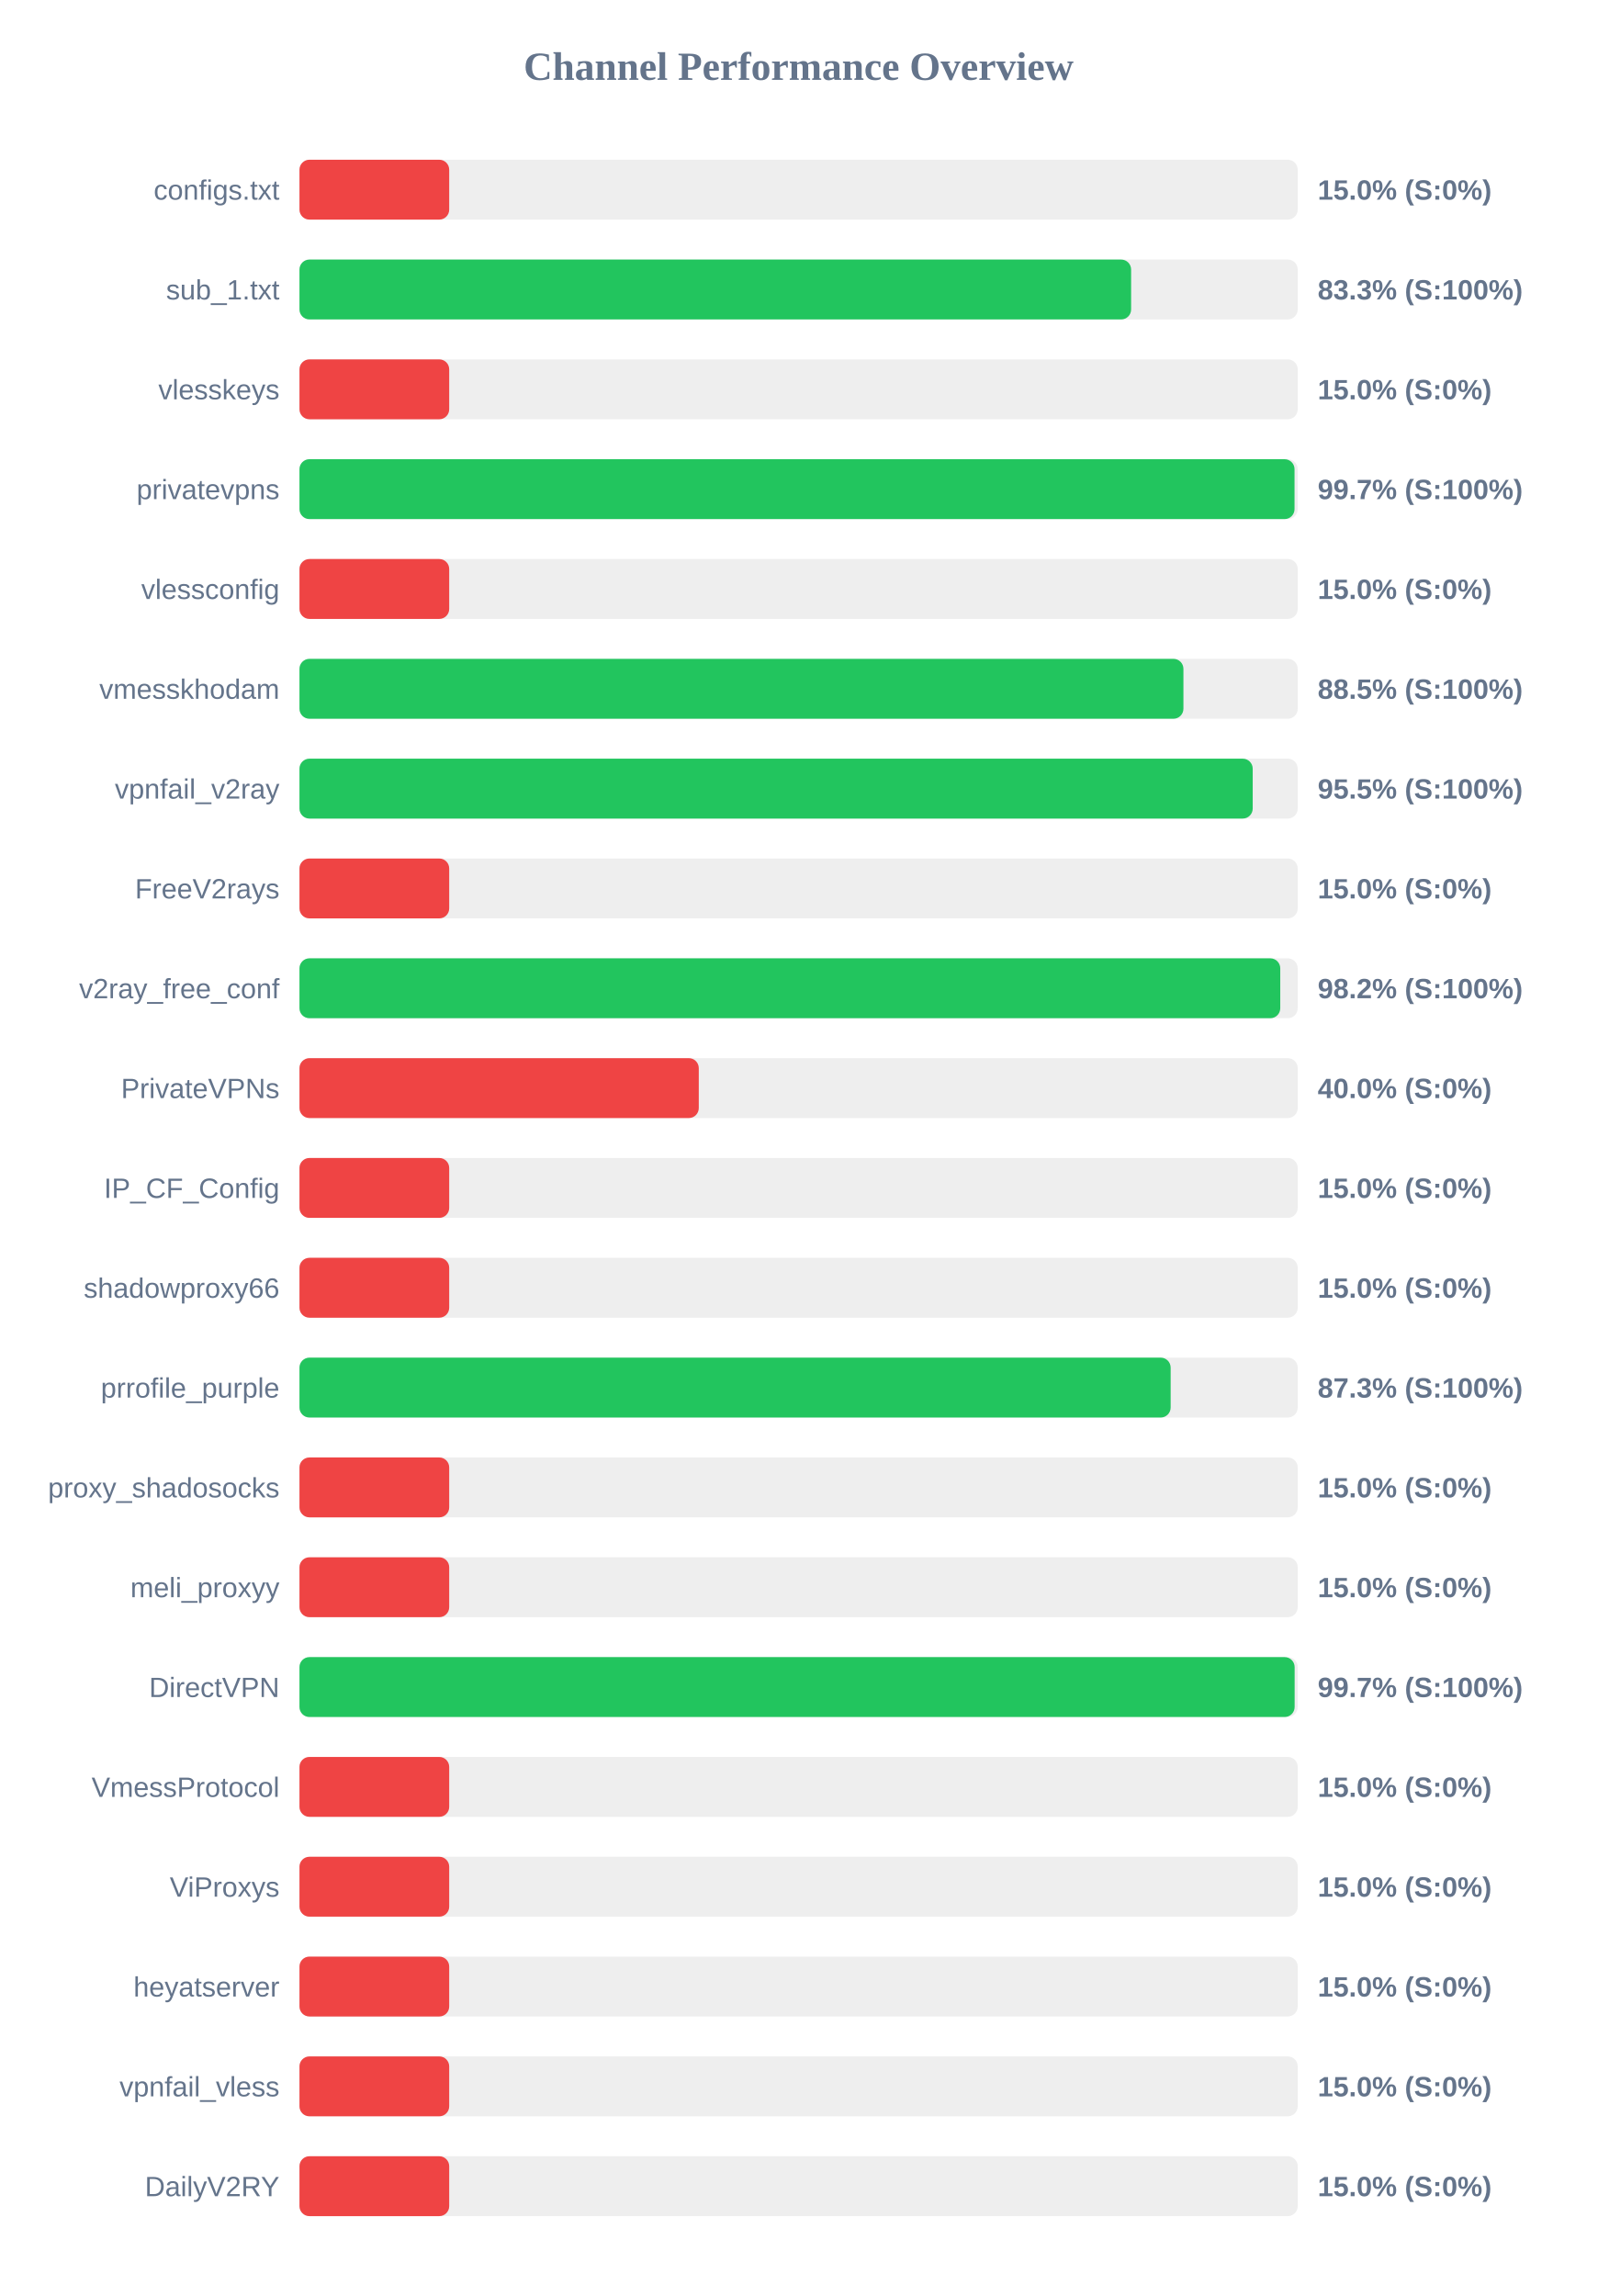
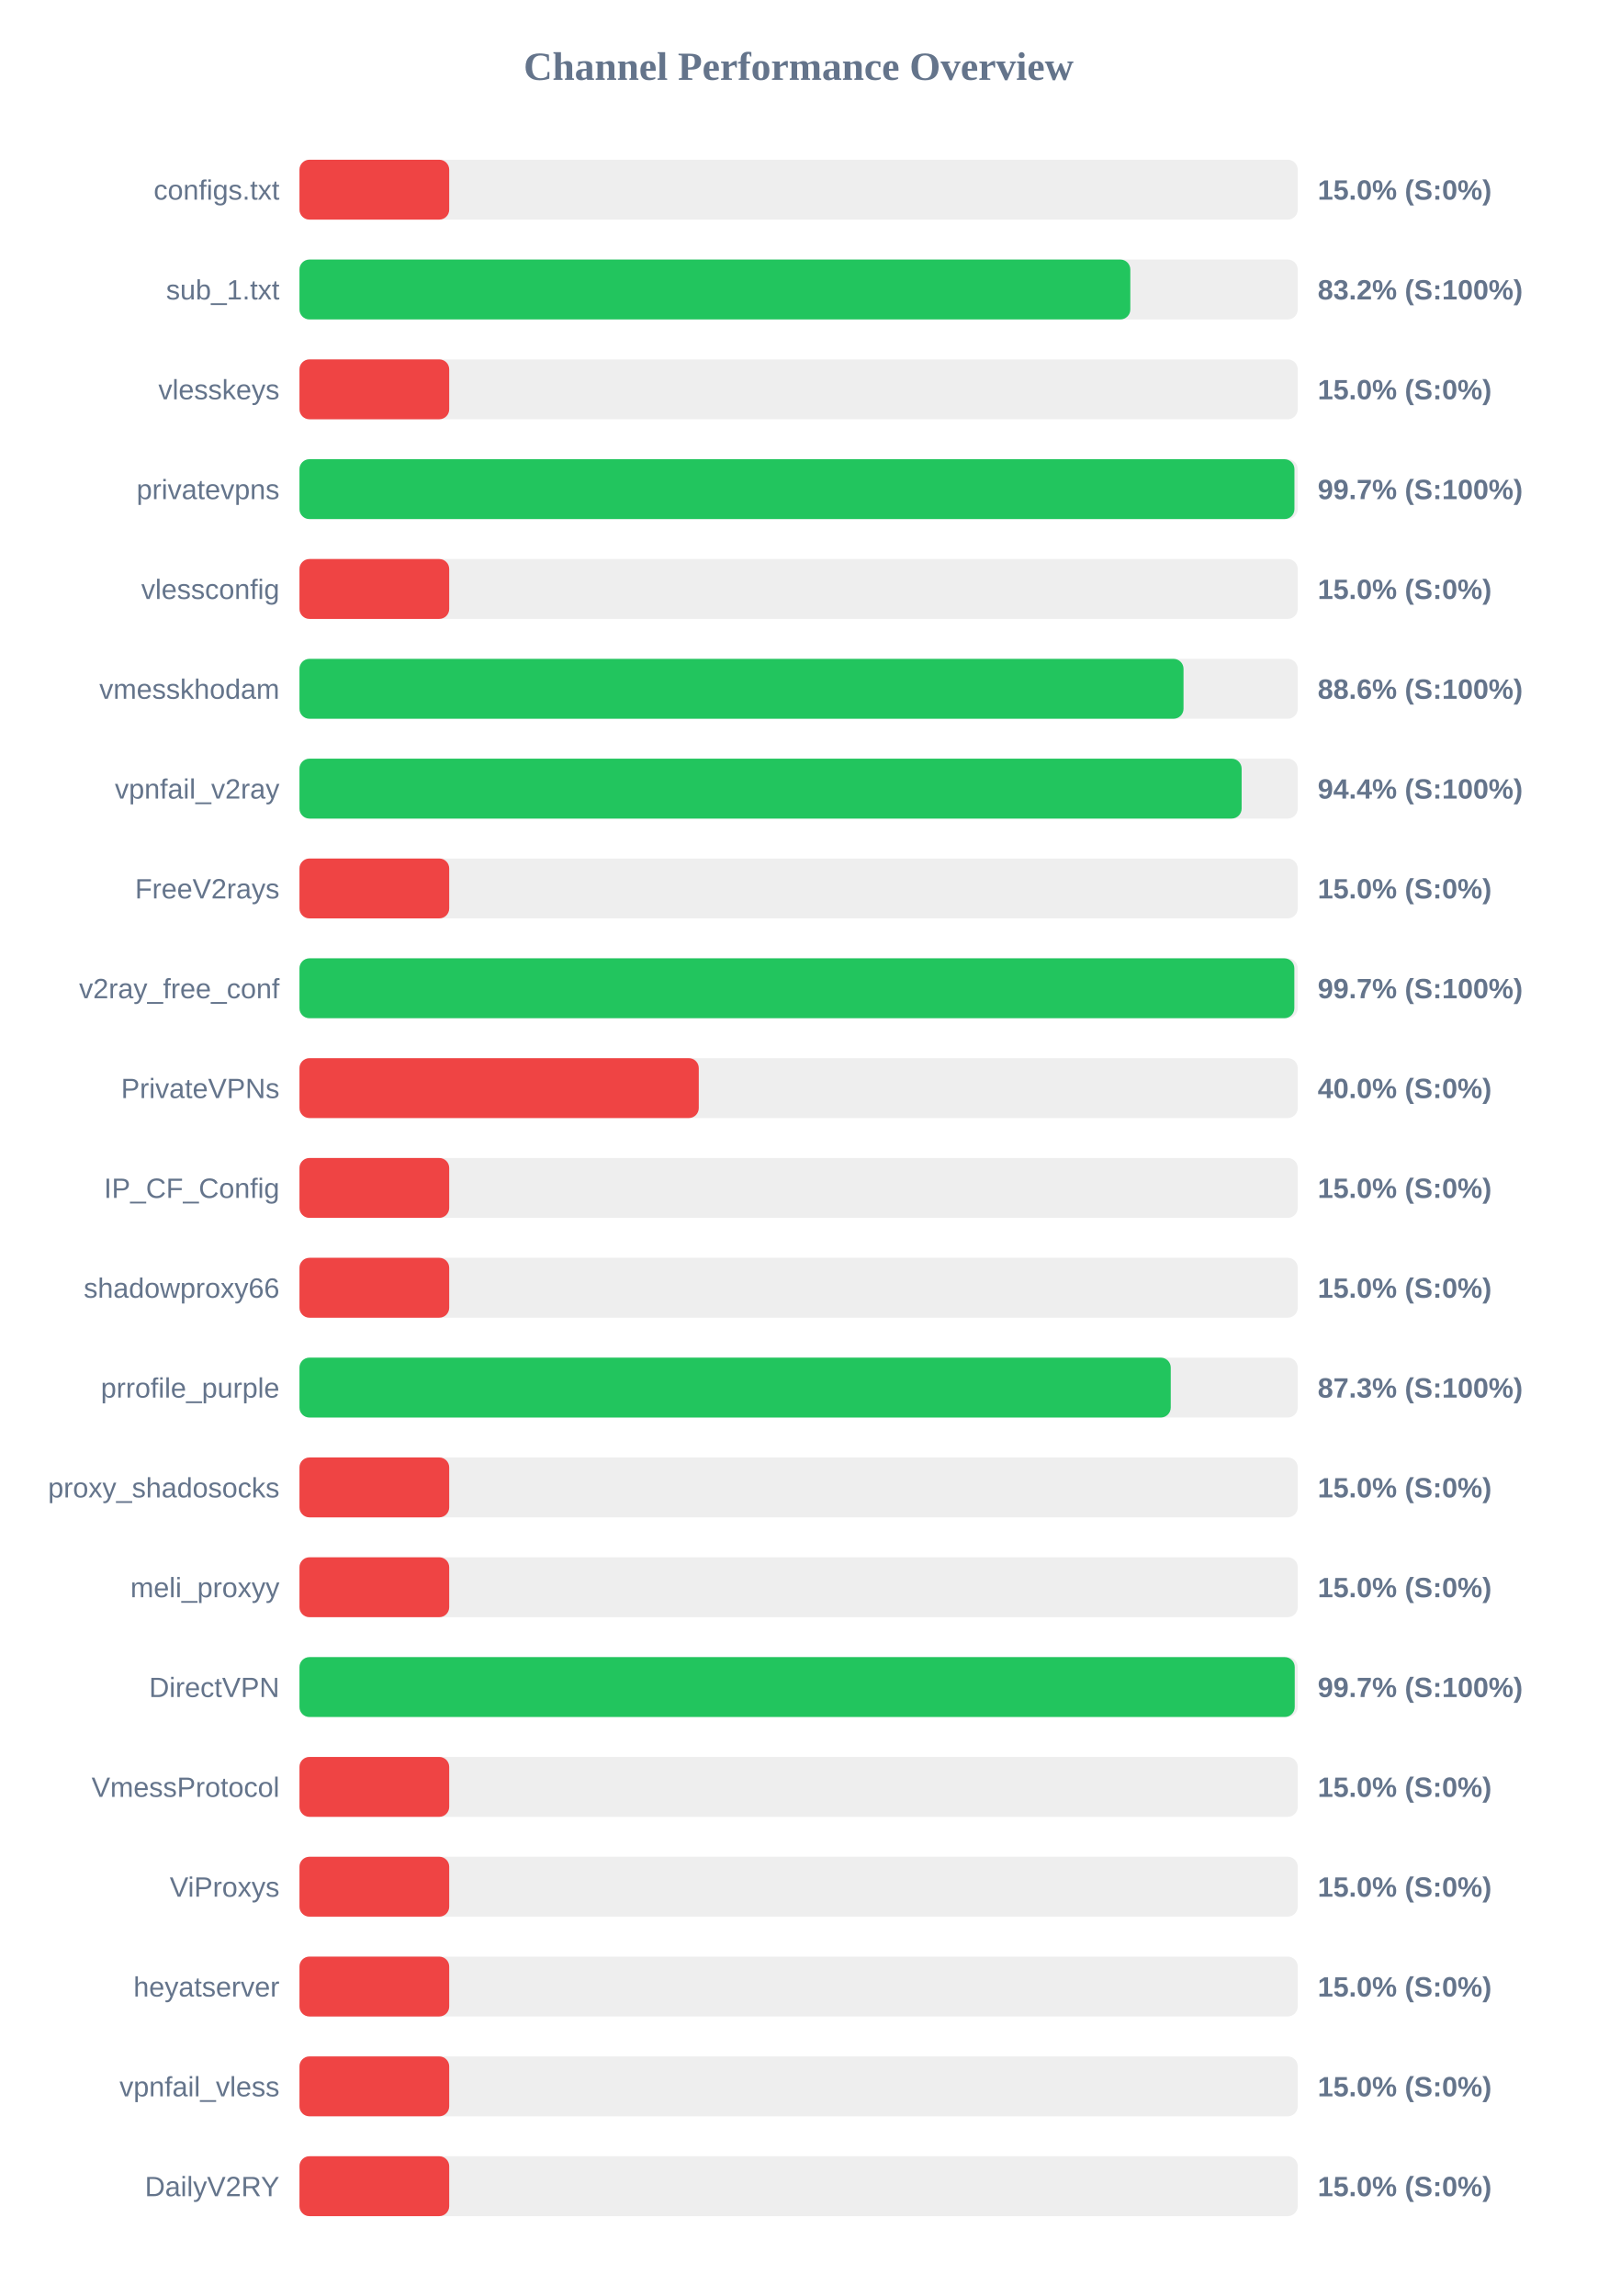
<svg xmlns="http://www.w3.org/2000/svg" width="800" height="1150" version="1.1">
  <style>
        .row { font: 14px Arial; fill: #64748b; }
        .score { font: bold 14px Arial; fill: #64748b; }
    </style>
  <text x="400" y="40" text-anchor="middle" font-size="20px" font-weight="bold" fill="#64748b">Channel Performance Overview</text>
  <rect x="150" y="80" width="500" height="30" fill="#eee" rx="5" />
  <rect x="150" y="80" width="75.0" height="30" fill="#ef4444" rx="5" />
  <text x="140" y="100" text-anchor="end" class="row">configs.txt</text>
  <text x="660" y="100" text-anchor="start" class="score">15.0% (S:0%)</text>
  <rect x="150" y="130" width="500" height="30" fill="#eee" rx="5" />
-   <rect x="150" y="130" width="416.55" height="30" fill="#22c55e" rx="5" />
+   <rect x="150" y="130" width="416.15" height="30" fill="#22c55e" rx="5" />
  <text x="140" y="150" text-anchor="end" class="row">sub_1.txt</text>
-   <text x="660" y="150" text-anchor="start" class="score">83.3% (S:100%)</text>
+   <text x="660" y="150" text-anchor="start" class="score">83.2% (S:100%)</text>
  <rect x="150" y="180" width="500" height="30" fill="#eee" rx="5" />
  <rect x="150" y="180" width="75.0" height="30" fill="#ef4444" rx="5" />
  <text x="140" y="200" text-anchor="end" class="row">vlesskeys</text>
  <text x="660" y="200" text-anchor="start" class="score">15.0% (S:0%)</text>
  <rect x="150" y="230" width="500" height="30" fill="#eee" rx="5" />
-   <rect x="150" y="230" width="498.4" height="30" fill="#22c55e" rx="5" />
+   <rect x="150" y="230" width="498.35" height="30" fill="#22c55e" rx="5" />
  <text x="140" y="250" text-anchor="end" class="row">privatevpns</text>
  <text x="660" y="250" text-anchor="start" class="score">99.7% (S:100%)</text>
  <rect x="150" y="280" width="500" height="30" fill="#eee" rx="5" />
  <rect x="150" y="280" width="75.0" height="30" fill="#ef4444" rx="5" />
  <text x="140" y="300" text-anchor="end" class="row">vlessconfig</text>
  <text x="660" y="300" text-anchor="start" class="score">15.0% (S:0%)</text>
  <rect x="150" y="330" width="500" height="30" fill="#eee" rx="5" />
-   <rect x="150" y="330" width="442.75" height="30" fill="#22c55e" rx="5" />
+   <rect x="150" y="330" width="442.8" height="30" fill="#22c55e" rx="5" />
  <text x="140" y="350" text-anchor="end" class="row">vmesskhodam</text>
-   <text x="660" y="350" text-anchor="start" class="score">88.5% (S:100%)</text>
+   <text x="660" y="350" text-anchor="start" class="score">88.6% (S:100%)</text>
  <rect x="150" y="380" width="500" height="30" fill="#eee" rx="5" />
-   <rect x="150" y="380" width="477.45" height="30" fill="#22c55e" rx="5" />
+   <rect x="150" y="380" width="471.9" height="30" fill="#22c55e" rx="5" />
  <text x="140" y="400" text-anchor="end" class="row">vpnfail_v2ray</text>
-   <text x="660" y="400" text-anchor="start" class="score">95.5% (S:100%)</text>
+   <text x="660" y="400" text-anchor="start" class="score">94.4% (S:100%)</text>
  <rect x="150" y="430" width="500" height="30" fill="#eee" rx="5" />
  <rect x="150" y="430" width="75.0" height="30" fill="#ef4444" rx="5" />
  <text x="140" y="450" text-anchor="end" class="row">FreeV2rays</text>
  <text x="660" y="450" text-anchor="start" class="score">15.0% (S:0%)</text>
  <rect x="150" y="480" width="500" height="30" fill="#eee" rx="5" />
-   <rect x="150" y="480" width="491.25" height="30" fill="#22c55e" rx="5" />
+   <rect x="150" y="480" width="498.3" height="30" fill="#22c55e" rx="5" />
  <text x="140" y="500" text-anchor="end" class="row">v2ray_free_conf</text>
-   <text x="660" y="500" text-anchor="start" class="score">98.2% (S:100%)</text>
+   <text x="660" y="500" text-anchor="start" class="score">99.7% (S:100%)</text>
  <rect x="150" y="530" width="500" height="30" fill="#eee" rx="5" />
  <rect x="150" y="530" width="200.0" height="30" fill="#ef4444" rx="5" />
  <text x="140" y="550" text-anchor="end" class="row">PrivateVPNs</text>
  <text x="660" y="550" text-anchor="start" class="score">40.0% (S:0%)</text>
  <rect x="150" y="580" width="500" height="30" fill="#eee" rx="5" />
  <rect x="150" y="580" width="75.0" height="30" fill="#ef4444" rx="5" />
  <text x="140" y="600" text-anchor="end" class="row">IP_CF_Config</text>
  <text x="660" y="600" text-anchor="start" class="score">15.0% (S:0%)</text>
  <rect x="150" y="630" width="500" height="30" fill="#eee" rx="5" />
  <rect x="150" y="630" width="75.0" height="30" fill="#ef4444" rx="5" />
  <text x="140" y="650" text-anchor="end" class="row">shadowproxy66</text>
  <text x="660" y="650" text-anchor="start" class="score">15.0% (S:0%)</text>
  <rect x="150" y="680" width="500" height="30" fill="#eee" rx="5" />
-   <rect x="150" y="680" width="436.35" height="30" fill="#22c55e" rx="5" />
+   <rect x="150" y="680" width="436.4" height="30" fill="#22c55e" rx="5" />
  <text x="140" y="700" text-anchor="end" class="row">prrofile_purple</text>
  <text x="660" y="700" text-anchor="start" class="score">87.3% (S:100%)</text>
  <rect x="150" y="730" width="500" height="30" fill="#eee" rx="5" />
  <rect x="150" y="730" width="75.0" height="30" fill="#ef4444" rx="5" />
  <text x="140" y="750" text-anchor="end" class="row">proxy_shadosocks</text>
  <text x="660" y="750" text-anchor="start" class="score">15.0% (S:0%)</text>
  <rect x="150" y="780" width="500" height="30" fill="#eee" rx="5" />
  <rect x="150" y="780" width="75.0" height="30" fill="#ef4444" rx="5" />
  <text x="140" y="800" text-anchor="end" class="row">meli_proxyy</text>
  <text x="660" y="800" text-anchor="start" class="score">15.0% (S:0%)</text>
  <rect x="150" y="830" width="500" height="30" fill="#eee" rx="5" />
-   <rect x="150" y="830" width="498.45" height="30" fill="#22c55e" rx="5" />
+   <rect x="150" y="830" width="498.5" height="30" fill="#22c55e" rx="5" />
  <text x="140" y="850" text-anchor="end" class="row">DirectVPN</text>
  <text x="660" y="850" text-anchor="start" class="score">99.7% (S:100%)</text>
  <rect x="150" y="880" width="500" height="30" fill="#eee" rx="5" />
  <rect x="150" y="880" width="75.0" height="30" fill="#ef4444" rx="5" />
  <text x="140" y="900" text-anchor="end" class="row">VmessProtocol</text>
  <text x="660" y="900" text-anchor="start" class="score">15.0% (S:0%)</text>
  <rect x="150" y="930" width="500" height="30" fill="#eee" rx="5" />
  <rect x="150" y="930" width="75.0" height="30" fill="#ef4444" rx="5" />
  <text x="140" y="950" text-anchor="end" class="row">ViProxys</text>
  <text x="660" y="950" text-anchor="start" class="score">15.0% (S:0%)</text>
  <rect x="150" y="980" width="500" height="30" fill="#eee" rx="5" />
  <rect x="150" y="980" width="75.0" height="30" fill="#ef4444" rx="5" />
  <text x="140" y="1000" text-anchor="end" class="row">heyatserver</text>
  <text x="660" y="1000" text-anchor="start" class="score">15.0% (S:0%)</text>
  <rect x="150" y="1030" width="500" height="30" fill="#eee" rx="5" />
  <rect x="150" y="1030" width="75.0" height="30" fill="#ef4444" rx="5" />
  <text x="140" y="1050" text-anchor="end" class="row">vpnfail_vless</text>
  <text x="660" y="1050" text-anchor="start" class="score">15.0% (S:0%)</text>
  <rect x="150" y="1080" width="500" height="30" fill="#eee" rx="5" />
  <rect x="150" y="1080" width="75.0" height="30" fill="#ef4444" rx="5" />
  <text x="140" y="1100" text-anchor="end" class="row">DailyV2RY</text>
  <text x="660" y="1100" text-anchor="start" class="score">15.0% (S:0%)</text>
</svg>
